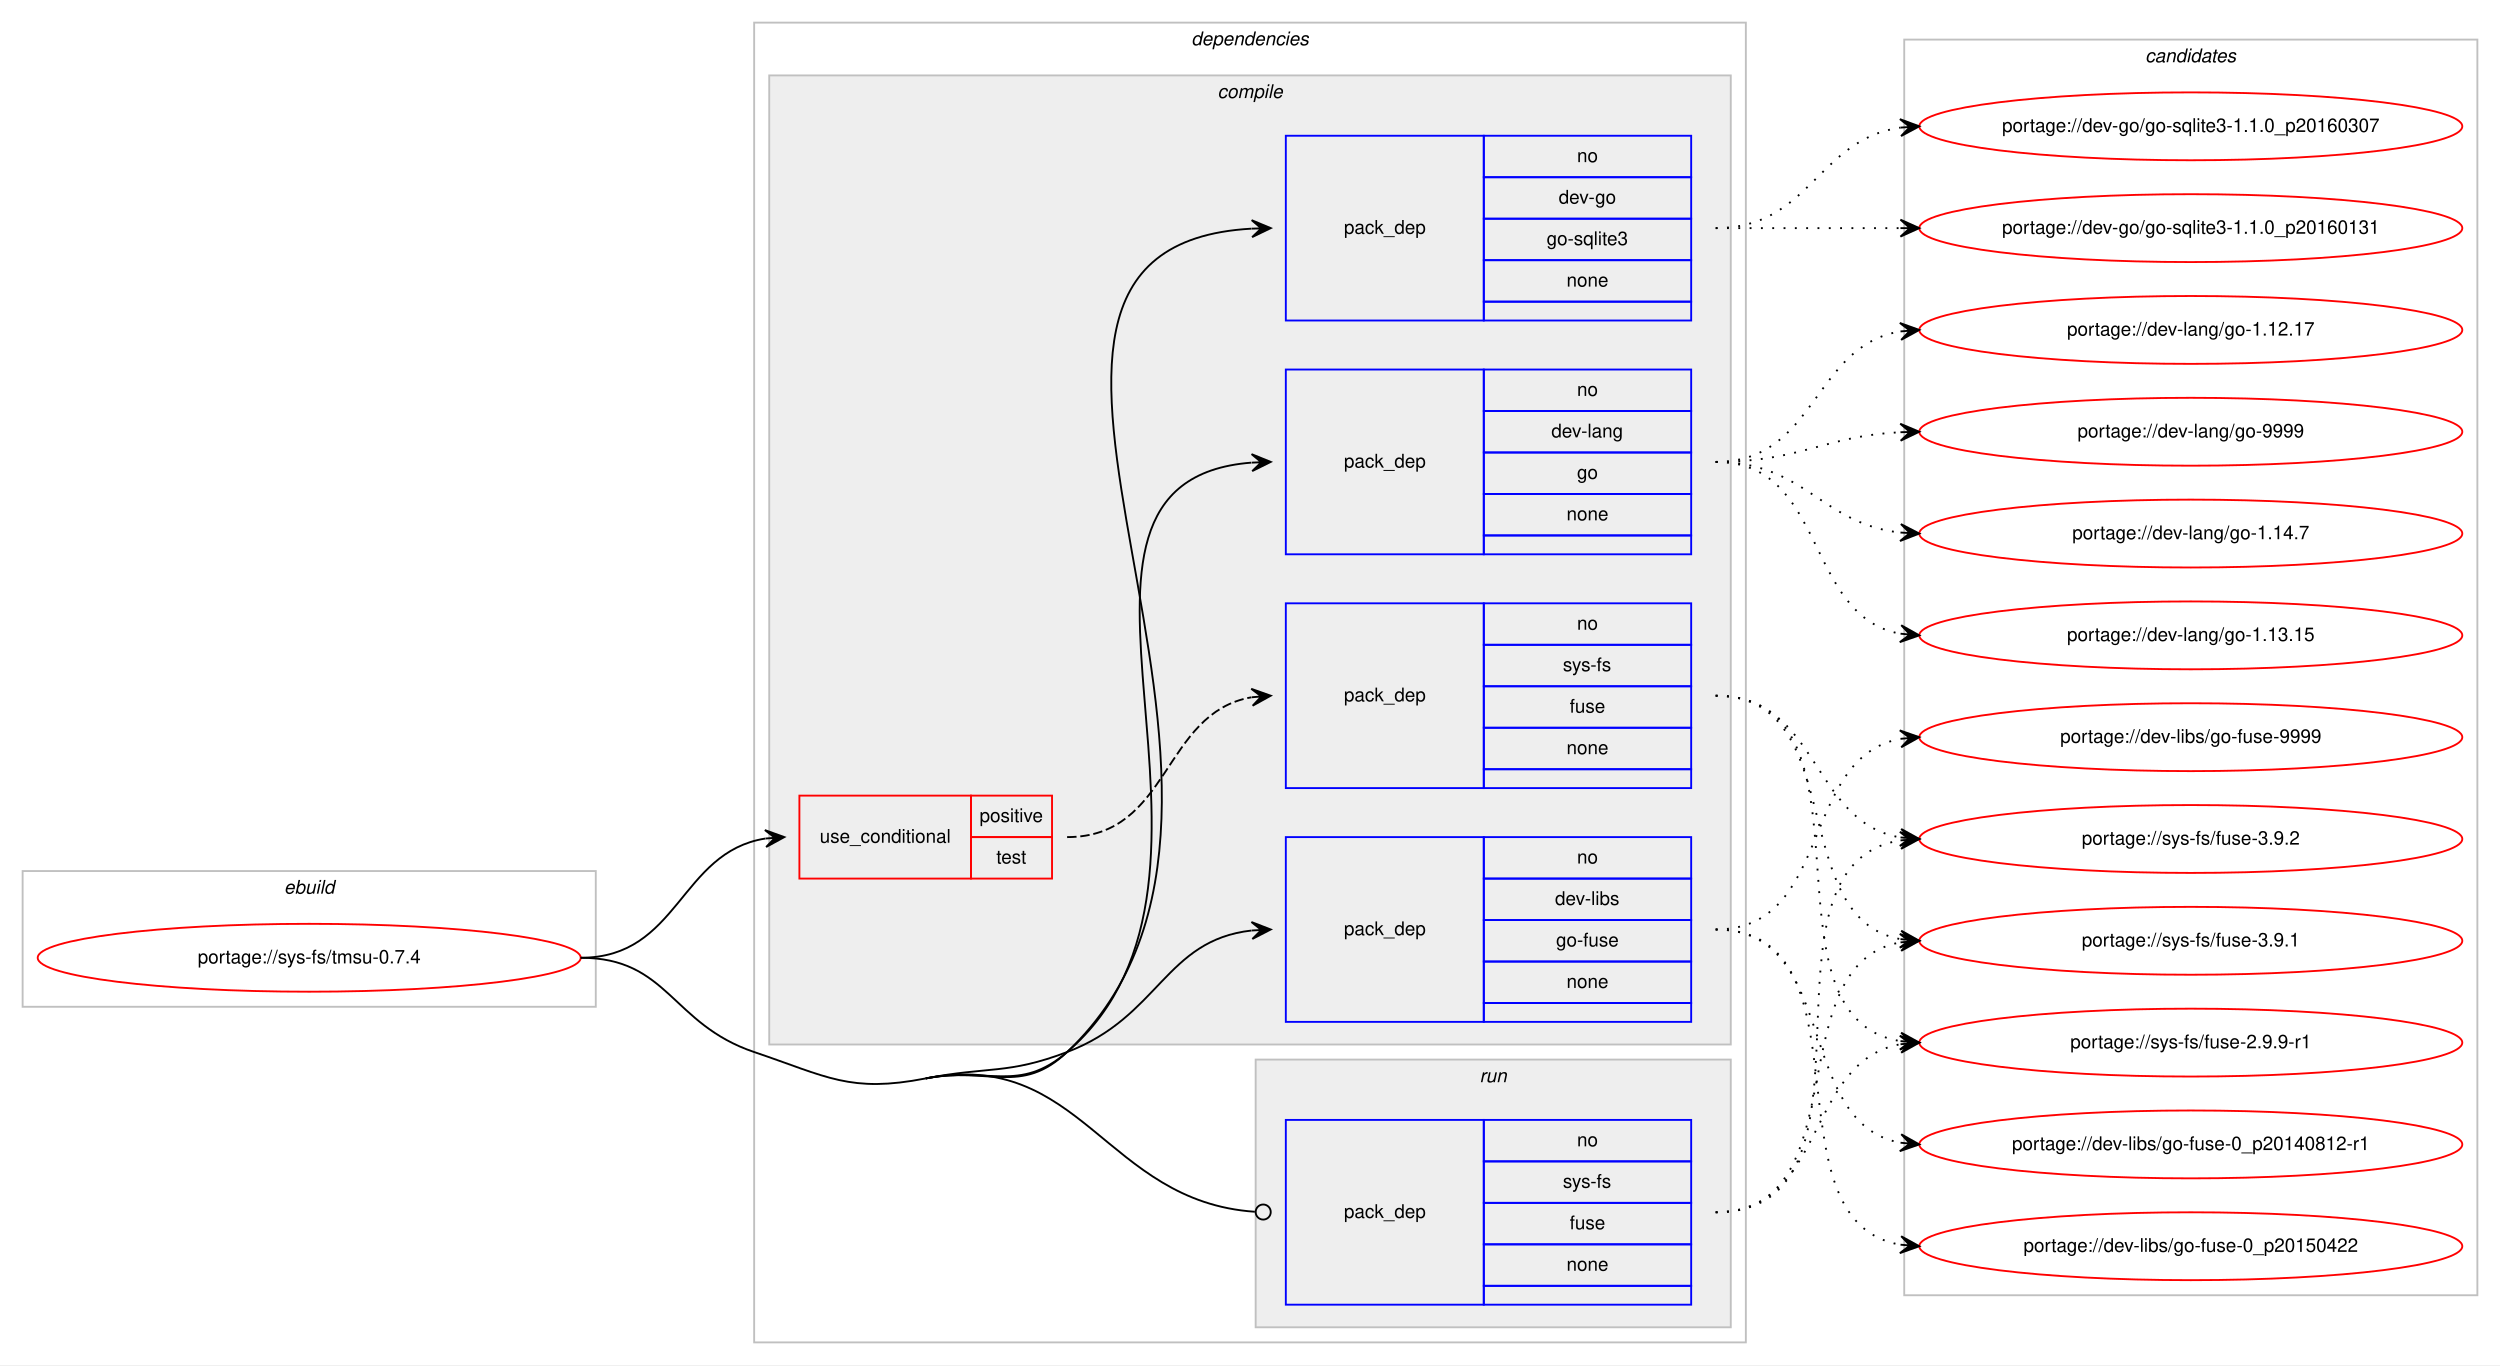
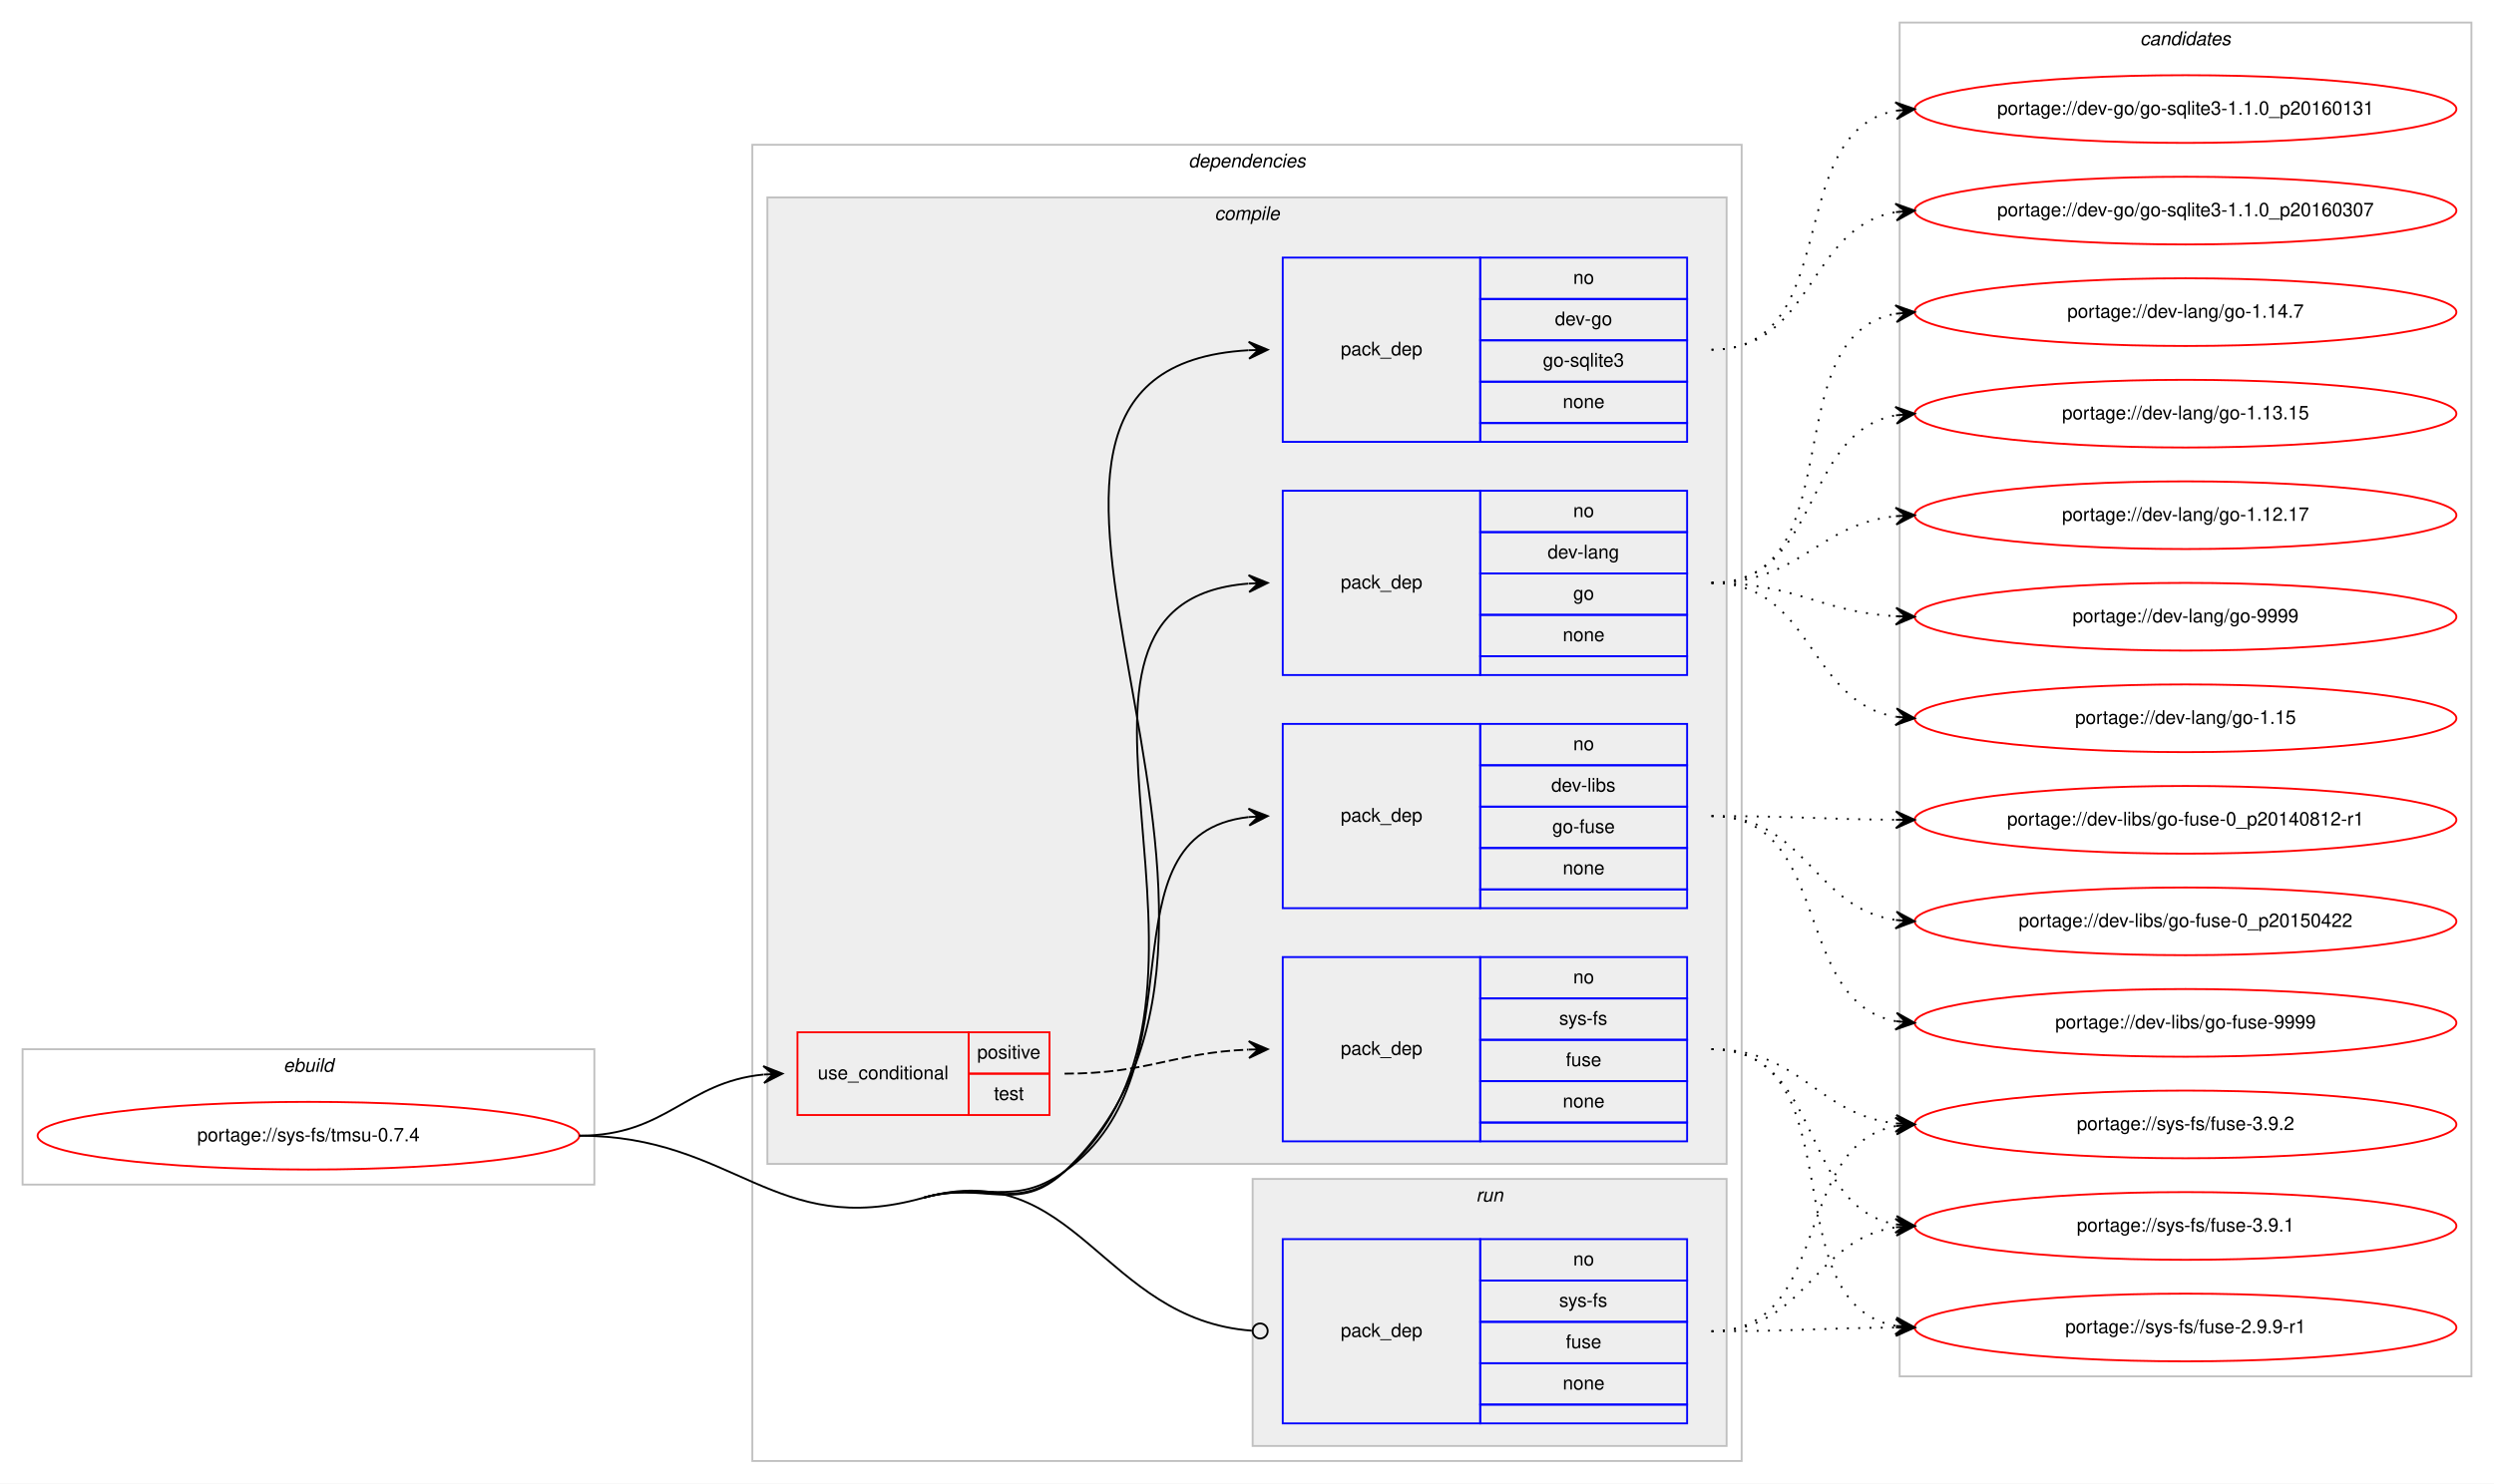
- <svg xmlns="http://www.w3.org/2000/svg" xmlns:xlink="http://www.w3.org/1999/xlink" width="1326pt" height="724pt" viewBox="0.00 0.00 1326.00 724.00">
-   <g id="graph0" class="graph" transform="scale(1 1) rotate(0) translate(4 720)">
-     <polygon fill="#ffffff" stroke="transparent" points="-4,4 -4,-720 1322,-720 1322,4 -4,4" />
+ <svg xmlns="http://www.w3.org/2000/svg" xmlns:xlink="http://www.w3.org/1999/xlink" width="1326pt" height="789pt" viewBox="0.00 0.00 1326.00 789.00">
+   <g id="graph0" class="graph" transform="scale(1 1) rotate(0) translate(4 785)">
+     <polygon fill="#ffffff" stroke="transparent" points="-4,4 -4,-785 1322,-785 1322,4 -4,4" />
    <g id="clust1" class="cluster">
-       <polygon fill="none" stroke="#c0c0c0" points="8,-186 8,-258 312,-258 312,-186 8,-186" />
-       <text text-anchor="start" x="146.663" y="-246" font-family="Helvetica,sans-Serif" font-style="italic" font-size="10.00" fill="#000000">ebuild</text>
+       <polygon fill="none" stroke="#c0c0c0" points="8,-155 8,-227 312,-227 312,-155 8,-155" />
+       <text text-anchor="start" x="146.663" y="-215" font-family="Helvetica,sans-Serif" font-style="italic" font-size="10.00" fill="#000000">ebuild</text>
    </g>
    <g id="clust2" class="cluster">
      <polygon fill="none" stroke="#c0c0c0" points="396,-8 396,-708 922,-708 922,-8 396,-8" />
      <text text-anchor="start" x="627.875" y="-696" font-family="Helvetica,sans-Serif" font-style="italic" font-size="10.00" fill="#000000">dependencies</text>
    </g>
    <g id="clust3" class="cluster">
      <polygon fill="#eeeeee" stroke="#c0c0c0" points="404,-166 404,-680 914,-680 914,-166 404,-166" />
      <text text-anchor="start" x="641.778" y="-668" font-family="Helvetica,sans-Serif" font-style="italic" font-size="10.00" fill="#000000">compile</text>
    </g>
    <g id="clust10" class="cluster">
      <polygon fill="#eeeeee" stroke="#c0c0c0" points="662,-16 662,-158 914,-158 914,-16 662,-16" />
      <text text-anchor="start" x="780.777" y="-146" font-family="Helvetica,sans-Serif" font-style="italic" font-size="10.00" fill="#000000">run</text>
    </g>
    <g id="clust12" class="cluster">
-       <polygon fill="none" stroke="#c0c0c0" points="1006,-33 1006,-699 1310,-699 1310,-33 1006,-33" />
-       <text text-anchor="start" x="1133.824" y="-687" font-family="Helvetica,sans-Serif" font-style="italic" font-size="10.00" fill="#000000">candidates</text>
+       <polygon fill="none" stroke="#c0c0c0" points="1006,-53 1006,-773 1310,-773 1310,-53 1006,-53" />
+       <text text-anchor="start" x="1133.824" y="-761" font-family="Helvetica,sans-Serif" font-style="italic" font-size="10.00" fill="#000000">candidates</text>
    </g>
    <g id="node1" class="node">
      <g id="a_node1">
        <a xlink:href="../sys-fs/tmsu-0.7.4.svg" xlink:title="portage://sys-fs/tmsu-0.7.4">
-           <ellipse fill="none" stroke="#ff0000" cx="160" cy="-212" rx="144" ry="18" />
-           <text text-anchor="middle" x="160" y="-209" font-family="Helvetica,sans-Serif" font-size="10.00" fill="#000000">portage://sys-fs/tmsu-0.7.4</text>
+           <ellipse fill="none" stroke="#ff0000" cx="160" cy="-181" rx="144" ry="18" />
+           <text text-anchor="middle" x="160" y="-178" font-family="Helvetica,sans-Serif" font-size="10.00" fill="#000000">portage://sys-fs/tmsu-0.7.4</text>
        </a>
      </g>
    </g>
    <g id="node2" class="node">
-       <polygon fill="none" stroke="#ff0000" points="420,-254 420,-298 511,-298 511,-254 420,-254" />
-       <text text-anchor="start" x="430.767" y="-273" font-family="Helvetica,sans-Serif" font-size="10.00" fill="#000000">use_conditional</text>
-       <polygon fill="none" stroke="#ff0000" points="511,-276 511,-298 554,-298 554,-276 511,-276" />
-       <text text-anchor="start" x="515.553" y="-284" font-family="Helvetica,sans-Serif" font-size="10.00" fill="#000000">positive</text>
-       <polygon fill="none" stroke="#ff0000" points="511,-254 511,-276 554,-276 554,-254 511,-254" />
-       <text text-anchor="start" x="524.442" y="-262" font-family="Helvetica,sans-Serif" font-size="10.00" fill="#000000">test</text>
+       <polygon fill="none" stroke="#ff0000" points="420,-192 420,-236 511,-236 511,-192 420,-192" />
+       <text text-anchor="start" x="430.767" y="-211" font-family="Helvetica,sans-Serif" font-size="10.00" fill="#000000">use_conditional</text>
+       <polygon fill="none" stroke="#ff0000" points="511,-214 511,-236 554,-236 554,-214 511,-214" />
+       <text text-anchor="start" x="515.553" y="-222" font-family="Helvetica,sans-Serif" font-size="10.00" fill="#000000">positive</text>
+       <polygon fill="none" stroke="#ff0000" points="511,-192 511,-214 554,-214 554,-192 511,-192" />
+       <text text-anchor="start" x="524.442" y="-200" font-family="Helvetica,sans-Serif" font-size="10.00" fill="#000000">test</text>
    </g>
    <g id="edge2" class="edge">
-       <path fill="none" stroke="#000000" d="M304,-212C356.199,-212 356.421,-268.016 401.92,-275.237" />
-       <polygon fill="#000000" stroke="#000000" points="412,-276 401.689,-279.732 407.014,-275.622 402.029,-275.245 402.029,-275.245 402.029,-275.245 407.014,-275.622 402.368,-270.758 412,-276 412,-276" />
+       <path fill="none" stroke="#000000" d="M304,-181C350.564,-181 360.486,-209.403 401.754,-213.508" />
+       <polygon fill="#000000" stroke="#000000" points="412,-214 401.796,-218.015 407.006,-213.76 402.012,-213.52 402.012,-213.52 402.012,-213.52 407.006,-213.76 402.227,-209.025 412,-214 412,-214" />
    </g>
    <g id="node4" class="node">
      <polygon fill="none" stroke="#0000ff" points="678,-550 678,-648 783,-648 783,-550 678,-550" />
      <text text-anchor="start" x="708.823" y="-596" font-family="Helvetica,sans-Serif" font-size="10.00" fill="#000000">pack_dep</text>
      <polygon fill="none" stroke="#0000ff" points="783,-626 783,-648 893,-648 893,-626 783,-626" />
      <text text-anchor="start" x="832.441" y="-634" font-family="Helvetica,sans-Serif" font-size="10.00" fill="#000000">no</text>
      <polygon fill="none" stroke="#0000ff" points="783,-604 783,-626 893,-626 893,-604 783,-604" />
      <text text-anchor="start" x="822.717" y="-612" font-family="Helvetica,sans-Serif" font-size="10.00" fill="#000000">dev-go</text>
      <polygon fill="none" stroke="#0000ff" points="783,-582 783,-604 893,-604 893,-582 783,-582" />
      <text text-anchor="start" x="816.33" y="-590" font-family="Helvetica,sans-Serif" font-size="10.00" fill="#000000">go-sqlite3</text>
      <polygon fill="none" stroke="#0000ff" points="783,-560 783,-582 893,-582 893,-560 783,-560" />
      <text text-anchor="start" x="826.882" y="-568" font-family="Helvetica,sans-Serif" font-size="10.00" fill="#000000">none</text>
      <polygon fill="none" stroke="#0000ff" points="783,-550 783,-560 893,-560 893,-550 783,-550" />
    </g>
    <g id="edge3" class="edge">
-       <path fill="none" stroke="#000000" d="M487,-148C520.283,-154.489 537.341,-138.725 562,-162 704.935,-296.911 478.168,-588.515 659.851,-598.725" />
+       <path fill="none" stroke="#000000" d="M487,-148C519.65,-157.153 537.341,-138.725 562,-162 704.935,-296.911 478.168,-588.515 659.851,-598.725" />
      <polygon fill="#000000" stroke="#000000" points="670,-599 659.882,-603.227 665.002,-598.864 660.004,-598.729 660.004,-598.729 660.004,-598.729 665.002,-598.864 660.126,-594.23 670,-599 670,-599" />
    </g>
    <g id="node5" class="node">
      <polygon fill="none" stroke="#0000ff" points="678,-426 678,-524 783,-524 783,-426 678,-426" />
      <text text-anchor="start" x="708.823" y="-472" font-family="Helvetica,sans-Serif" font-size="10.00" fill="#000000">pack_dep</text>
      <polygon fill="none" stroke="#0000ff" points="783,-502 783,-524 893,-524 893,-502 783,-502" />
      <text text-anchor="start" x="832.441" y="-510" font-family="Helvetica,sans-Serif" font-size="10.00" fill="#000000">no</text>
      <polygon fill="none" stroke="#0000ff" points="783,-480 783,-502 893,-502 893,-480 783,-480" />
      <text text-anchor="start" x="818.828" y="-488" font-family="Helvetica,sans-Serif" font-size="10.00" fill="#000000">dev-lang</text>
      <polygon fill="none" stroke="#0000ff" points="783,-458 783,-480 893,-480 893,-458 783,-458" />
      <text text-anchor="start" x="832.441" y="-466" font-family="Helvetica,sans-Serif" font-size="10.00" fill="#000000">go</text>
      <polygon fill="none" stroke="#0000ff" points="783,-436 783,-458 893,-458 893,-436 783,-436" />
      <text text-anchor="start" x="826.882" y="-444" font-family="Helvetica,sans-Serif" font-size="10.00" fill="#000000">none</text>
      <polygon fill="none" stroke="#0000ff" points="783,-426 783,-436 893,-436 893,-426 783,-426" />
    </g>
    <g id="edge4" class="edge">
-       <path fill="none" stroke="#000000" d="M487,-148C520.283,-154.489 536.319,-139.857 562,-162 670.731,-255.749 530.038,-464.481 659.746,-474.617" />
+       <path fill="none" stroke="#000000" d="M487,-148C519.65,-157.153 536.319,-139.857 562,-162 670.731,-255.749 530.038,-464.481 659.746,-474.617" />
      <polygon fill="#000000" stroke="#000000" points="670,-475 659.839,-479.124 665.004,-474.813 660.007,-474.627 660.007,-474.627 660.007,-474.627 665.004,-474.813 660.175,-470.13 670,-475 670,-475" />
    </g>
    <g id="node6" class="node">
-       <polygon fill="none" stroke="#0000ff" points="678,-178 678,-276 783,-276 783,-178 678,-178" />
-       <text text-anchor="start" x="708.823" y="-224" font-family="Helvetica,sans-Serif" font-size="10.00" fill="#000000">pack_dep</text>
-       <polygon fill="none" stroke="#0000ff" points="783,-254 783,-276 893,-276 893,-254 783,-254" />
-       <text text-anchor="start" x="832.441" y="-262" font-family="Helvetica,sans-Serif" font-size="10.00" fill="#000000">no</text>
-       <polygon fill="none" stroke="#0000ff" points="783,-232 783,-254 893,-254 893,-232 783,-232" />
-       <text text-anchor="start" x="820.778" y="-240" font-family="Helvetica,sans-Serif" font-size="10.00" fill="#000000">dev-libs</text>
-       <polygon fill="none" stroke="#0000ff" points="783,-210 783,-232 893,-232 893,-210 783,-210" />
-       <text text-anchor="start" x="821.328" y="-218" font-family="Helvetica,sans-Serif" font-size="10.00" fill="#000000">go-fuse</text>
-       <polygon fill="none" stroke="#0000ff" points="783,-188 783,-210 893,-210 893,-188 783,-188" />
-       <text text-anchor="start" x="826.882" y="-196" font-family="Helvetica,sans-Serif" font-size="10.00" fill="#000000">none</text>
-       <polygon fill="none" stroke="#0000ff" points="783,-178 783,-188 893,-188 893,-178 783,-178" />
+       <polygon fill="none" stroke="#0000ff" points="678,-302 678,-400 783,-400 783,-302 678,-302" />
+       <text text-anchor="start" x="708.823" y="-348" font-family="Helvetica,sans-Serif" font-size="10.00" fill="#000000">pack_dep</text>
+       <polygon fill="none" stroke="#0000ff" points="783,-378 783,-400 893,-400 893,-378 783,-378" />
+       <text text-anchor="start" x="832.441" y="-386" font-family="Helvetica,sans-Serif" font-size="10.00" fill="#000000">no</text>
+       <polygon fill="none" stroke="#0000ff" points="783,-356 783,-378 893,-378 893,-356 783,-356" />
+       <text text-anchor="start" x="820.778" y="-364" font-family="Helvetica,sans-Serif" font-size="10.00" fill="#000000">dev-libs</text>
+       <polygon fill="none" stroke="#0000ff" points="783,-334 783,-356 893,-356 893,-334 783,-334" />
+       <text text-anchor="start" x="821.328" y="-342" font-family="Helvetica,sans-Serif" font-size="10.00" fill="#000000">go-fuse</text>
+       <polygon fill="none" stroke="#0000ff" points="783,-312 783,-334 893,-334 893,-312 783,-312" />
+       <text text-anchor="start" x="826.882" y="-320" font-family="Helvetica,sans-Serif" font-size="10.00" fill="#000000">none</text>
+       <polygon fill="none" stroke="#0000ff" points="783,-302 783,-312 893,-312 893,-302 783,-302" />
    </g>
    <g id="edge5" class="edge">
-       <path fill="none" stroke="#000000" d="M487,-148C520.283,-154.489 530.303,-149.954 562,-162 610.994,-180.618 613.808,-221.291 659.841,-226.457" />
-       <polygon fill="#000000" stroke="#000000" points="670,-227 659.774,-230.959 665.007,-226.733 660.014,-226.466 660.014,-226.466 660.014,-226.466 665.007,-226.733 660.255,-221.972 670,-227 670,-227" />
+       <path fill="none" stroke="#000000" d="M487,-148C519.65,-157.153 534.365,-142.35 562,-162 637.921,-215.983 578.068,-341.24 659.892,-350.462" />
+       <polygon fill="#000000" stroke="#000000" points="670,-351 659.775,-354.962 665.007,-350.734 660.014,-350.468 660.014,-350.468 660.014,-350.468 665.007,-350.734 660.254,-345.974 670,-351 670,-351" />
    </g>
    <g id="node7" class="node">
      <polygon fill="none" stroke="#0000ff" points="678,-28 678,-126 783,-126 783,-28 678,-28" />
      <text text-anchor="start" x="708.823" y="-74" font-family="Helvetica,sans-Serif" font-size="10.00" fill="#000000">pack_dep</text>
      <polygon fill="none" stroke="#0000ff" points="783,-104 783,-126 893,-126 893,-104 783,-104" />
      <text text-anchor="start" x="832.441" y="-112" font-family="Helvetica,sans-Serif" font-size="10.00" fill="#000000">no</text>
      <polygon fill="none" stroke="#0000ff" points="783,-82 783,-104 893,-104 893,-82 783,-82" />
      <text text-anchor="start" x="824.946" y="-90" font-family="Helvetica,sans-Serif" font-size="10.00" fill="#000000">sys-fs</text>
      <polygon fill="none" stroke="#0000ff" points="783,-60 783,-82 893,-82 893,-60 783,-60" />
      <text text-anchor="start" x="828.552" y="-68" font-family="Helvetica,sans-Serif" font-size="10.00" fill="#000000">fuse</text>
      <polygon fill="none" stroke="#0000ff" points="783,-38 783,-60 893,-60 893,-38 783,-38" />
      <text text-anchor="start" x="826.882" y="-46" font-family="Helvetica,sans-Serif" font-size="10.00" fill="#000000">none</text>
      <polygon fill="none" stroke="#0000ff" points="783,-28 783,-38 893,-38 893,-28 783,-28" />
    </g>
    <g id="edge6" class="edge">
-       <path fill="none" stroke="#000000" d="M487,-148C569.785,-164.139 582.004,-82.708 661.559,-77.283" />
-       <ellipse fill="none" stroke="#000000" cx="666.002" cy="-77.134" rx="4" ry="4" />
-       <path fill="none" stroke="#000000" d="M304,-212C350.537,-212 351.902,-176.87 396,-162 434.775,-148.925 446.836,-140.17 487,-148" />
+       <path fill="none" stroke="#000000" d="M487,-148C568.213,-170.767 581.899,-83.148 661.554,-77.305" />
+       <ellipse fill="none" stroke="#000000" cx="666.003" cy="-77.144" rx="4" ry="4" />
+       <path fill="none" stroke="#000000" d="M304,-181C386.645,-181 407.423,-125.692 487,-148" />
    </g>
    <g id="node3" class="node">
-       <polygon fill="none" stroke="#0000ff" points="678,-302 678,-400 783,-400 783,-302 678,-302" />
-       <text text-anchor="start" x="708.823" y="-348" font-family="Helvetica,sans-Serif" font-size="10.00" fill="#000000">pack_dep</text>
-       <polygon fill="none" stroke="#0000ff" points="783,-378 783,-400 893,-400 893,-378 783,-378" />
-       <text text-anchor="start" x="832.441" y="-386" font-family="Helvetica,sans-Serif" font-size="10.00" fill="#000000">no</text>
-       <polygon fill="none" stroke="#0000ff" points="783,-356 783,-378 893,-378 893,-356 783,-356" />
-       <text text-anchor="start" x="824.946" y="-364" font-family="Helvetica,sans-Serif" font-size="10.00" fill="#000000">sys-fs</text>
-       <polygon fill="none" stroke="#0000ff" points="783,-334 783,-356 893,-356 893,-334 783,-334" />
-       <text text-anchor="start" x="828.552" y="-342" font-family="Helvetica,sans-Serif" font-size="10.00" fill="#000000">fuse</text>
-       <polygon fill="none" stroke="#0000ff" points="783,-312 783,-334 893,-334 893,-312 783,-312" />
-       <text text-anchor="start" x="826.882" y="-320" font-family="Helvetica,sans-Serif" font-size="10.00" fill="#000000">none</text>
-       <polygon fill="none" stroke="#0000ff" points="783,-302 783,-312 893,-312 893,-302 783,-302" />
+       <polygon fill="none" stroke="#0000ff" points="678,-178 678,-276 783,-276 783,-178 678,-178" />
+       <text text-anchor="start" x="708.823" y="-224" font-family="Helvetica,sans-Serif" font-size="10.00" fill="#000000">pack_dep</text>
+       <polygon fill="none" stroke="#0000ff" points="783,-254 783,-276 893,-276 893,-254 783,-254" />
+       <text text-anchor="start" x="832.441" y="-262" font-family="Helvetica,sans-Serif" font-size="10.00" fill="#000000">no</text>
+       <polygon fill="none" stroke="#0000ff" points="783,-232 783,-254 893,-254 893,-232 783,-232" />
+       <text text-anchor="start" x="824.946" y="-240" font-family="Helvetica,sans-Serif" font-size="10.00" fill="#000000">sys-fs</text>
+       <polygon fill="none" stroke="#0000ff" points="783,-210 783,-232 893,-232 893,-210 783,-210" />
+       <text text-anchor="start" x="828.552" y="-218" font-family="Helvetica,sans-Serif" font-size="10.00" fill="#000000">fuse</text>
+       <polygon fill="none" stroke="#0000ff" points="783,-188 783,-210 893,-210 893,-188 783,-188" />
+       <text text-anchor="start" x="826.882" y="-196" font-family="Helvetica,sans-Serif" font-size="10.00" fill="#000000">none</text>
+       <polygon fill="none" stroke="#0000ff" points="783,-178 783,-188 893,-188 893,-178 783,-178" />
    </g>
    <g id="edge1" class="edge">
-       <path fill="none" stroke="#000000" stroke-dasharray="5,2" d="M562,-276C616.787,-276 612.408,-341.918 659.799,-350.158" />
-       <polygon fill="#000000" stroke="#000000" points="670,-351 659.664,-354.662 665.017,-350.589 660.034,-350.177 660.034,-350.177 660.034,-350.177 665.017,-350.589 660.404,-345.692 670,-351 670,-351" />
+       <path fill="none" stroke="#000000" stroke-dasharray="5,2" d="M562,-214C606.758,-214 619.771,-225.142 659.817,-226.796" />
+       <polygon fill="#000000" stroke="#000000" points="670,-227 659.912,-231.298 665.001,-226.9 660.002,-226.799 660.002,-226.799 660.002,-226.799 665.001,-226.9 660.092,-222.3 670,-227 670,-227" />
    </g>
    <g id="node8" class="node">
      <g id="a_node8">
        <a xlink:href="../sys-fs/fuse-3.9.2.svg" xlink:title="portage://sys-fs/fuse-3.9.2">
-           <ellipse fill="none" stroke="#ff0000" cx="1158" cy="-275" rx="144" ry="18" />
-           <text text-anchor="middle" x="1158" y="-272" font-family="Helvetica,sans-Serif" font-size="10.00" fill="#000000">portage://sys-fs/fuse-3.9.2</text>
+           <ellipse fill="none" stroke="#ff0000" cx="1158" cy="-187" rx="144" ry="18" />
+           <text text-anchor="middle" x="1158" y="-184" font-family="Helvetica,sans-Serif" font-size="10.00" fill="#000000">portage://sys-fs/fuse-3.9.2</text>
        </a>
      </g>
    </g>
    <g id="edge7" class="edge">
-       <path fill="none" stroke="#000000" stroke-dasharray="1,5" d="M906,-351C961.025,-351 956.214,-284.203 1003.76,-275.853" />
-       <polygon fill="#000000" stroke="#000000" points="1014,-275 1004.408,-280.315 1009.017,-275.415 1004.035,-275.831 1004.035,-275.831 1004.035,-275.831 1009.017,-275.415 1003.661,-271.346 1014,-275 1014,-275" />
+       <path fill="none" stroke="#000000" stroke-dasharray="1,5" d="M906,-227C953.587,-227 961.797,-192.427 1003.847,-187.565" />
+       <polygon fill="#000000" stroke="#000000" points="1014,-187 1004.266,-192.049 1009.008,-187.278 1004.015,-187.556 1004.015,-187.556 1004.015,-187.556 1009.008,-187.278 1003.765,-183.063 1014,-187 1014,-187" />
    </g>
    <g id="node9" class="node">
      <g id="a_node9">
        <a xlink:href="../sys-fs/fuse-3.9.1.svg" xlink:title="portage://sys-fs/fuse-3.9.1">
-           <ellipse fill="none" stroke="#ff0000" cx="1158" cy="-221" rx="144" ry="18" />
-           <text text-anchor="middle" x="1158" y="-218" font-family="Helvetica,sans-Serif" font-size="10.00" fill="#000000">portage://sys-fs/fuse-3.9.1</text>
+           <ellipse fill="none" stroke="#ff0000" cx="1158" cy="-133" rx="144" ry="18" />
+           <text text-anchor="middle" x="1158" y="-130" font-family="Helvetica,sans-Serif" font-size="10.00" fill="#000000">portage://sys-fs/fuse-3.9.1</text>
        </a>
      </g>
    </g>
    <g id="edge8" class="edge">
-       <path fill="none" stroke="#000000" stroke-dasharray="1,5" d="M906,-351C977.447,-351 942.729,-233.385 1003.809,-221.9" />
-       <polygon fill="#000000" stroke="#000000" points="1014,-221 1004.434,-226.362 1009.019,-221.44 1004.039,-221.879 1004.039,-221.879 1004.039,-221.879 1009.019,-221.44 1003.643,-217.397 1014,-221 1014,-221" />
+       <path fill="none" stroke="#000000" stroke-dasharray="1,5" d="M906,-227C966.03,-227 952.282,-143.347 1003.955,-133.87" />
+       <polygon fill="#000000" stroke="#000000" points="1014,-133 1004.426,-138.347 1009.019,-133.432 1004.037,-133.863 1004.037,-133.863 1004.037,-133.863 1009.019,-133.432 1003.649,-129.38 1014,-133 1014,-133" />
    </g>
    <g id="node10" class="node">
      <g id="a_node10">
        <a xlink:href="../sys-fs/fuse-2.9.9-r1.svg" xlink:title="portage://sys-fs/fuse-2.9.9-r1">
-           <ellipse fill="none" stroke="#ff0000" cx="1158" cy="-167" rx="144" ry="18" />
-           <text text-anchor="middle" x="1158" y="-164" font-family="Helvetica,sans-Serif" font-size="10.00" fill="#000000">portage://sys-fs/fuse-2.9.9-r1</text>
+           <ellipse fill="none" stroke="#ff0000" cx="1158" cy="-79" rx="144" ry="18" />
+           <text text-anchor="middle" x="1158" y="-76" font-family="Helvetica,sans-Serif" font-size="10.00" fill="#000000">portage://sys-fs/fuse-2.9.9-r1</text>
        </a>
      </g>
    </g>
    <g id="edge9" class="edge">
-       <path fill="none" stroke="#000000" stroke-dasharray="1,5" d="M906,-351C997.12,-351 925.285,-181.094 1003.675,-167.82" />
-       <polygon fill="#000000" stroke="#000000" points="1014,-167 1004.388,-172.278 1009.016,-167.396 1004.031,-167.792 1004.031,-167.792 1004.031,-167.792 1009.016,-167.396 1003.675,-163.306 1014,-167 1014,-167" />
+       <path fill="none" stroke="#000000" stroke-dasharray="1,5" d="M906,-227C983.771,-227 937.225,-91.998 1003.827,-79.869" />
+       <polygon fill="#000000" stroke="#000000" points="1014,-79 1004.419,-84.335 1009.018,-79.426 1004.036,-79.851 1004.036,-79.851 1004.036,-79.851 1009.018,-79.426 1003.653,-75.368 1014,-79 1014,-79" />
    </g>
    <g id="node11" class="node">
      <g id="a_node11">
        <a xlink:href="../dev-go/go-sqlite3-1.1.0_p20160307.svg" xlink:title="portage://dev-go/go-sqlite3-1.1.0_p20160307">
-           <ellipse fill="none" stroke="#ff0000" cx="1158" cy="-653" rx="144" ry="18" />
-           <text text-anchor="middle" x="1158" y="-650" font-family="Helvetica,sans-Serif" font-size="10.00" fill="#000000">portage://dev-go/go-sqlite3-1.1.0_p20160307</text>
+           <ellipse fill="none" stroke="#ff0000" cx="1158" cy="-673" rx="144" ry="18" />
+           <text text-anchor="middle" x="1158" y="-670" font-family="Helvetica,sans-Serif" font-size="10.00" fill="#000000">portage://dev-go/go-sqlite3-1.1.0_p20160307</text>
        </a>
      </g>
    </g>
    <g id="edge10" class="edge">
-       <path fill="none" stroke="#000000" stroke-dasharray="1,5" d="M906,-599C956.102,-599 960.012,-646.066 1003.979,-652.317" />
-       <polygon fill="#000000" stroke="#000000" points="1014,-653 1003.717,-656.81 1009.012,-652.66 1004.023,-652.32 1004.023,-652.32 1004.023,-652.32 1009.012,-652.66 1004.329,-647.831 1014,-653 1014,-653" />
+       <path fill="none" stroke="#000000" stroke-dasharray="1,5" d="M906,-599C960.55,-599 956.6,-664.039 1003.837,-672.169" />
+       <polygon fill="#000000" stroke="#000000" points="1014,-673 1003.667,-676.67 1009.017,-672.592 1004.033,-672.185 1004.033,-672.185 1004.033,-672.185 1009.017,-672.592 1004.4,-667.7 1014,-673 1014,-673" />
    </g>
    <g id="node12" class="node">
      <g id="a_node12">
        <a xlink:href="../dev-go/go-sqlite3-1.1.0_p20160131.svg" xlink:title="portage://dev-go/go-sqlite3-1.1.0_p20160131">
-           <ellipse fill="none" stroke="#ff0000" cx="1158" cy="-599" rx="144" ry="18" />
-           <text text-anchor="middle" x="1158" y="-596" font-family="Helvetica,sans-Serif" font-size="10.00" fill="#000000">portage://dev-go/go-sqlite3-1.1.0_p20160131</text>
+           <ellipse fill="none" stroke="#ff0000" cx="1158" cy="-727" rx="144" ry="18" />
+           <text text-anchor="middle" x="1158" y="-724" font-family="Helvetica,sans-Serif" font-size="10.00" fill="#000000">portage://dev-go/go-sqlite3-1.1.0_p20160131</text>
        </a>
      </g>
    </g>
    <g id="edge11" class="edge">
-       <path fill="none" stroke="#000000" stroke-dasharray="1,5" d="M906,-599C950.438,-599 964.02,-599 1003.878,-599" />
-       <polygon fill="#000000" stroke="#000000" points="1014,-599 1004,-603.5 1009,-599 1004,-599 1004,-599 1004,-599 1009,-599 1004,-594.5 1014,-599 1014,-599" />
+       <path fill="none" stroke="#000000" stroke-dasharray="1,5" d="M906,-599C976.799,-599 943.283,-714.805 1003.894,-726.114" />
+       <polygon fill="#000000" stroke="#000000" points="1014,-727 1003.645,-730.61 1009.019,-726.563 1004.038,-726.127 1004.038,-726.127 1004.038,-726.127 1009.019,-726.563 1004.431,-721.644 1014,-727 1014,-727" />
    </g>
    <g id="node13" class="node">
      <g id="a_node13">
        <a xlink:href="../dev-lang/go-9999.svg" xlink:title="portage://dev-lang/go-9999">
-           <ellipse fill="none" stroke="#ff0000" cx="1158" cy="-491" rx="144" ry="18" />
-           <text text-anchor="middle" x="1158" y="-488" font-family="Helvetica,sans-Serif" font-size="10.00" fill="#000000">portage://dev-lang/go-9999</text>
+           <ellipse fill="none" stroke="#ff0000" cx="1158" cy="-457" rx="144" ry="18" />
+           <text text-anchor="middle" x="1158" y="-454" font-family="Helvetica,sans-Serif" font-size="10.00" fill="#000000">portage://dev-lang/go-9999</text>
        </a>
      </g>
    </g>
    <g id="edge12" class="edge">
-       <path fill="none" stroke="#000000" stroke-dasharray="1,5" d="M906,-475C950.923,-475 963.643,-488.713 1003.786,-490.749" />
-       <polygon fill="#000000" stroke="#000000" points="1014,-491 1003.892,-495.253 1009.001,-490.877 1004.003,-490.754 1004.003,-490.754 1004.003,-490.754 1009.001,-490.877 1004.114,-486.255 1014,-491 1014,-491" />
+       <path fill="none" stroke="#000000" stroke-dasharray="1,5" d="M906,-475C951.051,-475 963.544,-459.573 1003.762,-457.283" />
+       <polygon fill="#000000" stroke="#000000" points="1014,-457 1004.128,-461.774 1009.002,-457.138 1004.004,-457.276 1004.004,-457.276 1004.004,-457.276 1009.002,-457.138 1003.88,-452.778 1014,-457 1014,-457" />
    </g>
    <g id="node14" class="node">
      <g id="a_node14">
-         <a xlink:href="../dev-lang/go-1.14.7.svg" xlink:title="portage://dev-lang/go-1.14.7">
-           <ellipse fill="none" stroke="#ff0000" cx="1158" cy="-437" rx="144" ry="18" />
-           <text text-anchor="middle" x="1158" y="-434" font-family="Helvetica,sans-Serif" font-size="10.00" fill="#000000">portage://dev-lang/go-1.14.7</text>
+         <a xlink:href="../dev-lang/go-1.15.svg" xlink:title="portage://dev-lang/go-1.15">
+           <ellipse fill="none" stroke="#ff0000" cx="1158" cy="-403" rx="144" ry="18" />
+           <text text-anchor="middle" x="1158" y="-400" font-family="Helvetica,sans-Serif" font-size="10.00" fill="#000000">portage://dev-lang/go-1.15</text>
        </a>
      </g>
    </g>
    <g id="edge13" class="edge">
-       <path fill="none" stroke="#000000" stroke-dasharray="1,5" d="M906,-475C953.307,-475 962.019,-442.156 1003.898,-437.537" />
-       <polygon fill="#000000" stroke="#000000" points="1014,-437 1004.253,-442.025 1009.007,-437.265 1004.014,-437.531 1004.014,-437.531 1004.014,-437.531 1009.007,-437.265 1003.775,-433.037 1014,-437 1014,-437" />
+       <path fill="none" stroke="#000000" stroke-dasharray="1,5" d="M906,-475C960.083,-475 956.979,-411.719 1003.914,-403.809" />
+       <polygon fill="#000000" stroke="#000000" points="1014,-403 1004.392,-408.285 1009.016,-403.4 1004.032,-403.799 1004.032,-403.799 1004.032,-403.799 1009.016,-403.4 1003.672,-399.314 1014,-403 1014,-403" />
    </g>
    <g id="node15" class="node">
      <g id="a_node15">
-         <a xlink:href="../dev-lang/go-1.13.15.svg" xlink:title="portage://dev-lang/go-1.13.15">
-           <ellipse fill="none" stroke="#ff0000" cx="1158" cy="-383" rx="144" ry="18" />
-           <text text-anchor="middle" x="1158" y="-380" font-family="Helvetica,sans-Serif" font-size="10.00" fill="#000000">portage://dev-lang/go-1.13.15</text>
+         <a xlink:href="../dev-lang/go-1.14.7.svg" xlink:title="portage://dev-lang/go-1.14.7">
+           <ellipse fill="none" stroke="#ff0000" cx="1158" cy="-619" rx="144" ry="18" />
+           <text text-anchor="middle" x="1158" y="-616" font-family="Helvetica,sans-Serif" font-size="10.00" fill="#000000">portage://dev-lang/go-1.14.7</text>
        </a>
      </g>
    </g>
    <g id="edge14" class="edge">
-       <path fill="none" stroke="#000000" stroke-dasharray="1,5" d="M906,-475C965.36,-475 952.789,-393.465 1003.72,-383.911" />
-       <polygon fill="#000000" stroke="#000000" points="1014,-383 1004.436,-388.365 1009.019,-383.441 1004.039,-383.882 1004.039,-383.882 1004.039,-383.882 1009.019,-383.441 1003.642,-379.4 1014,-383 1014,-383" />
+       <path fill="none" stroke="#000000" stroke-dasharray="1,5" d="M906,-475C982.406,-475 938.405,-606.353 1003.994,-618.154" />
+       <polygon fill="#000000" stroke="#000000" points="1014,-619 1003.657,-622.642 1009.018,-618.579 1004.035,-618.158 1004.035,-618.158 1004.035,-618.158 1009.018,-618.579 1004.414,-613.674 1014,-619 1014,-619" />
    </g>
    <g id="node16" class="node">
      <g id="a_node16">
-         <a xlink:href="../dev-lang/go-1.12.17.svg" xlink:title="portage://dev-lang/go-1.12.17">
-           <ellipse fill="none" stroke="#ff0000" cx="1158" cy="-545" rx="144" ry="18" />
-           <text text-anchor="middle" x="1158" y="-542" font-family="Helvetica,sans-Serif" font-size="10.00" fill="#000000">portage://dev-lang/go-1.12.17</text>
+         <a xlink:href="../dev-lang/go-1.13.15.svg" xlink:title="portage://dev-lang/go-1.13.15">
+           <ellipse fill="none" stroke="#ff0000" cx="1158" cy="-565" rx="144" ry="18" />
+           <text text-anchor="middle" x="1158" y="-562" font-family="Helvetica,sans-Serif" font-size="10.00" fill="#000000">portage://dev-lang/go-1.13.15</text>
        </a>
      </g>
    </g>
    <g id="edge15" class="edge">
-       <path fill="none" stroke="#000000" stroke-dasharray="1,5" d="M906,-475C959.625,-475 957.351,-536.523 1003.989,-544.214" />
-       <polygon fill="#000000" stroke="#000000" points="1014,-545 1003.678,-548.703 1009.015,-544.609 1004.031,-544.217 1004.031,-544.217 1004.031,-544.217 1009.015,-544.609 1004.383,-539.731 1014,-545 1014,-545" />
+       <path fill="none" stroke="#000000" stroke-dasharray="1,5" d="M906,-475C964.821,-475 953.233,-554.762 1003.803,-564.109" />
+       <polygon fill="#000000" stroke="#000000" points="1014,-565 1003.646,-568.613 1009.019,-564.565 1004.038,-564.13 1004.038,-564.13 1004.038,-564.13 1009.019,-564.565 1004.43,-559.647 1014,-565 1014,-565" />
    </g>
    <g id="node17" class="node">
      <g id="a_node17">
-         <a xlink:href="../dev-libs/go-fuse-9999.svg" xlink:title="portage://dev-libs/go-fuse-9999">
-           <ellipse fill="none" stroke="#ff0000" cx="1158" cy="-329" rx="144" ry="18" />
-           <text text-anchor="middle" x="1158" y="-326" font-family="Helvetica,sans-Serif" font-size="10.00" fill="#000000">portage://dev-libs/go-fuse-9999</text>
+         <a xlink:href="../dev-lang/go-1.12.17.svg" xlink:title="portage://dev-lang/go-1.12.17">
+           <ellipse fill="none" stroke="#ff0000" cx="1158" cy="-511" rx="144" ry="18" />
+           <text text-anchor="middle" x="1158" y="-508" font-family="Helvetica,sans-Serif" font-size="10.00" fill="#000000">portage://dev-lang/go-1.12.17</text>
        </a>
      </g>
    </g>
    <g id="edge16" class="edge">
-       <path fill="none" stroke="#000000" stroke-dasharray="1,5" d="M906,-227C968.413,-227 950.337,-318.149 1003.947,-328.118" />
-       <polygon fill="#000000" stroke="#000000" points="1014,-329 1003.645,-332.609 1009.019,-328.563 1004.038,-328.126 1004.038,-328.126 1004.038,-328.126 1009.019,-328.563 1004.432,-323.643 1014,-329 1014,-329" />
+       <path fill="none" stroke="#000000" stroke-dasharray="1,5" d="M906,-475C953.039,-475 962.23,-506.115 1003.946,-510.491" />
+       <polygon fill="#000000" stroke="#000000" points="1014,-511 1003.785,-514.989 1009.006,-510.747 1004.013,-510.494 1004.013,-510.494 1004.013,-510.494 1009.006,-510.747 1004.24,-506 1014,-511 1014,-511" />
    </g>
    <g id="node18" class="node">
      <g id="a_node18">
-         <a xlink:href="../dev-libs/go-fuse-0_p20150422.svg" xlink:title="portage://dev-libs/go-fuse-0_p20150422">
-           <ellipse fill="none" stroke="#ff0000" cx="1158" cy="-59" rx="144" ry="18" />
-           <text text-anchor="middle" x="1158" y="-56" font-family="Helvetica,sans-Serif" font-size="10.00" fill="#000000">portage://dev-libs/go-fuse-0_p20150422</text>
+         <a xlink:href="../dev-libs/go-fuse-9999.svg" xlink:title="portage://dev-libs/go-fuse-9999">
+           <ellipse fill="none" stroke="#ff0000" cx="1158" cy="-241" rx="144" ry="18" />
+           <text text-anchor="middle" x="1158" y="-238" font-family="Helvetica,sans-Serif" font-size="10.00" fill="#000000">portage://dev-libs/go-fuse-9999</text>
        </a>
      </g>
    </g>
    <g id="edge17" class="edge">
-       <path fill="none" stroke="#000000" stroke-dasharray="1,5" d="M906,-227C991.124,-227 930.673,-72.499 1003.855,-59.825" />
-       <polygon fill="#000000" stroke="#000000" points="1014,-59 1004.398,-64.296 1009.016,-59.405 1004.033,-59.81 1004.033,-59.81 1004.033,-59.81 1009.016,-59.405 1003.668,-55.325 1014,-59 1014,-59" />
+       <path fill="none" stroke="#000000" stroke-dasharray="1,5" d="M906,-351C970.901,-351 948.277,-252.296 1003.946,-241.885" />
+       <polygon fill="#000000" stroke="#000000" points="1014,-241 1004.433,-246.36 1009.019,-241.439 1004.039,-241.877 1004.039,-241.877 1004.039,-241.877 1009.019,-241.439 1003.644,-237.395 1014,-241 1014,-241" />
    </g>
    <g id="node19" class="node">
      <g id="a_node19">
+         <a xlink:href="../dev-libs/go-fuse-0_p20150422.svg" xlink:title="portage://dev-libs/go-fuse-0_p20150422">
+           <ellipse fill="none" stroke="#ff0000" cx="1158" cy="-295" rx="144" ry="18" />
+           <text text-anchor="middle" x="1158" y="-292" font-family="Helvetica,sans-Serif" font-size="10.00" fill="#000000">portage://dev-libs/go-fuse-0_p20150422</text>
+         </a>
+       </g>
+     </g>
+     <g id="edge18" class="edge">
+       <path fill="none" stroke="#000000" stroke-dasharray="1,5" d="M906,-351C956.479,-351 959.71,-302.191 1003.914,-295.708" />
+       <polygon fill="#000000" stroke="#000000" points="1014,-295 1004.34,-300.189 1009.012,-295.35 1004.024,-295.7 1004.024,-295.7 1004.024,-295.7 1009.012,-295.35 1003.709,-291.211 1014,-295 1014,-295" />
+     </g>
+     <g id="node20" class="node">
+       <g id="a_node20">
        <a xlink:href="../dev-libs/go-fuse-0_p20140812-r1.svg" xlink:title="portage://dev-libs/go-fuse-0_p20140812-r1">
-           <ellipse fill="none" stroke="#ff0000" cx="1158" cy="-113" rx="144" ry="18" />
-           <text text-anchor="middle" x="1158" y="-110" font-family="Helvetica,sans-Serif" font-size="10.00" fill="#000000">portage://dev-libs/go-fuse-0_p20140812-r1</text>
-         </a>
-       </g>
-     </g>
-     <g id="edge18" class="edge">
-       <path fill="none" stroke="#000000" stroke-dasharray="1,5" d="M906,-227C972.113,-227 947.256,-124.706 1003.774,-113.918" />
-       <polygon fill="#000000" stroke="#000000" points="1014,-113 1004.442,-118.376 1009.02,-113.447 1004.04,-113.894 1004.04,-113.894 1004.04,-113.894 1009.02,-113.447 1003.638,-109.412 1014,-113 1014,-113" />
+           <ellipse fill="none" stroke="#ff0000" cx="1158" cy="-349" rx="144" ry="18" />
+           <text text-anchor="middle" x="1158" y="-346" font-family="Helvetica,sans-Serif" font-size="10.00" fill="#000000">portage://dev-libs/go-fuse-0_p20140812-r1</text>
+         </a>
+       </g>
    </g>
    <g id="edge19" class="edge">
-       <path fill="none" stroke="#000000" stroke-dasharray="1,5" d="M906,-77C1002.618,-77 920.192,-260.95 1003.871,-274.243" />
-       <polygon fill="#000000" stroke="#000000" points="1014,-275 1003.692,-278.742 1009.014,-274.627 1004.028,-274.255 1004.028,-274.255 1004.028,-274.255 1009.014,-274.627 1004.363,-269.767 1014,-275 1014,-275" />
+       <path fill="none" stroke="#000000" stroke-dasharray="1,5" d="M906,-351C950.445,-351 964.014,-349.286 1003.876,-349.031" />
+       <polygon fill="#000000" stroke="#000000" points="1014,-349 1004.014,-353.531 1009,-349.016 1004,-349.031 1004,-349.031 1004,-349.031 1009,-349.016 1003.986,-344.531 1014,-349 1014,-349" />
    </g>
    <g id="edge20" class="edge">
-       <path fill="none" stroke="#000000" stroke-dasharray="1,5" d="M906,-77C982.406,-77 938.405,-208.353 1003.994,-220.154" />
-       <polygon fill="#000000" stroke="#000000" points="1014,-221 1003.657,-224.642 1009.018,-220.579 1004.035,-220.158 1004.035,-220.158 1004.035,-220.158 1009.018,-220.579 1004.414,-215.674 1014,-221 1014,-221" />
+       <path fill="none" stroke="#000000" stroke-dasharray="1,5" d="M906,-77C970.901,-77 948.277,-175.704 1003.946,-186.115" />
+       <polygon fill="#000000" stroke="#000000" points="1014,-187 1003.644,-190.605 1009.019,-186.561 1004.039,-186.123 1004.039,-186.123 1004.039,-186.123 1009.019,-186.561 1004.433,-181.64 1014,-187 1014,-187" />
    </g>
    <g id="edge21" class="edge">
-       <path fill="none" stroke="#000000" stroke-dasharray="1,5" d="M906,-77C964.821,-77 953.233,-156.762 1003.803,-166.109" />
-       <polygon fill="#000000" stroke="#000000" points="1014,-167 1003.646,-170.613 1009.019,-166.565 1004.038,-166.13 1004.038,-166.13 1004.038,-166.13 1009.019,-166.565 1004.43,-161.647 1014,-167 1014,-167" />
+       <path fill="none" stroke="#000000" stroke-dasharray="1,5" d="M906,-77C956.479,-77 959.71,-125.809 1003.914,-132.292" />
+       <polygon fill="#000000" stroke="#000000" points="1014,-133 1003.709,-136.789 1009.012,-132.65 1004.024,-132.3 1004.024,-132.3 1004.024,-132.3 1009.012,-132.65 1004.34,-127.811 1014,-133 1014,-133" />
+     </g>
+     <g id="edge22" class="edge">
+       <path fill="none" stroke="#000000" stroke-dasharray="1,5" d="M906,-77C950.445,-77 964.014,-78.714 1003.876,-78.969" />
+       <polygon fill="#000000" stroke="#000000" points="1014,-79 1003.986,-83.469 1009,-78.984 1004,-78.969 1004,-78.969 1004,-78.969 1009,-78.984 1004.014,-74.469 1014,-79 1014,-79" />
    </g>
  </g>
</svg>
